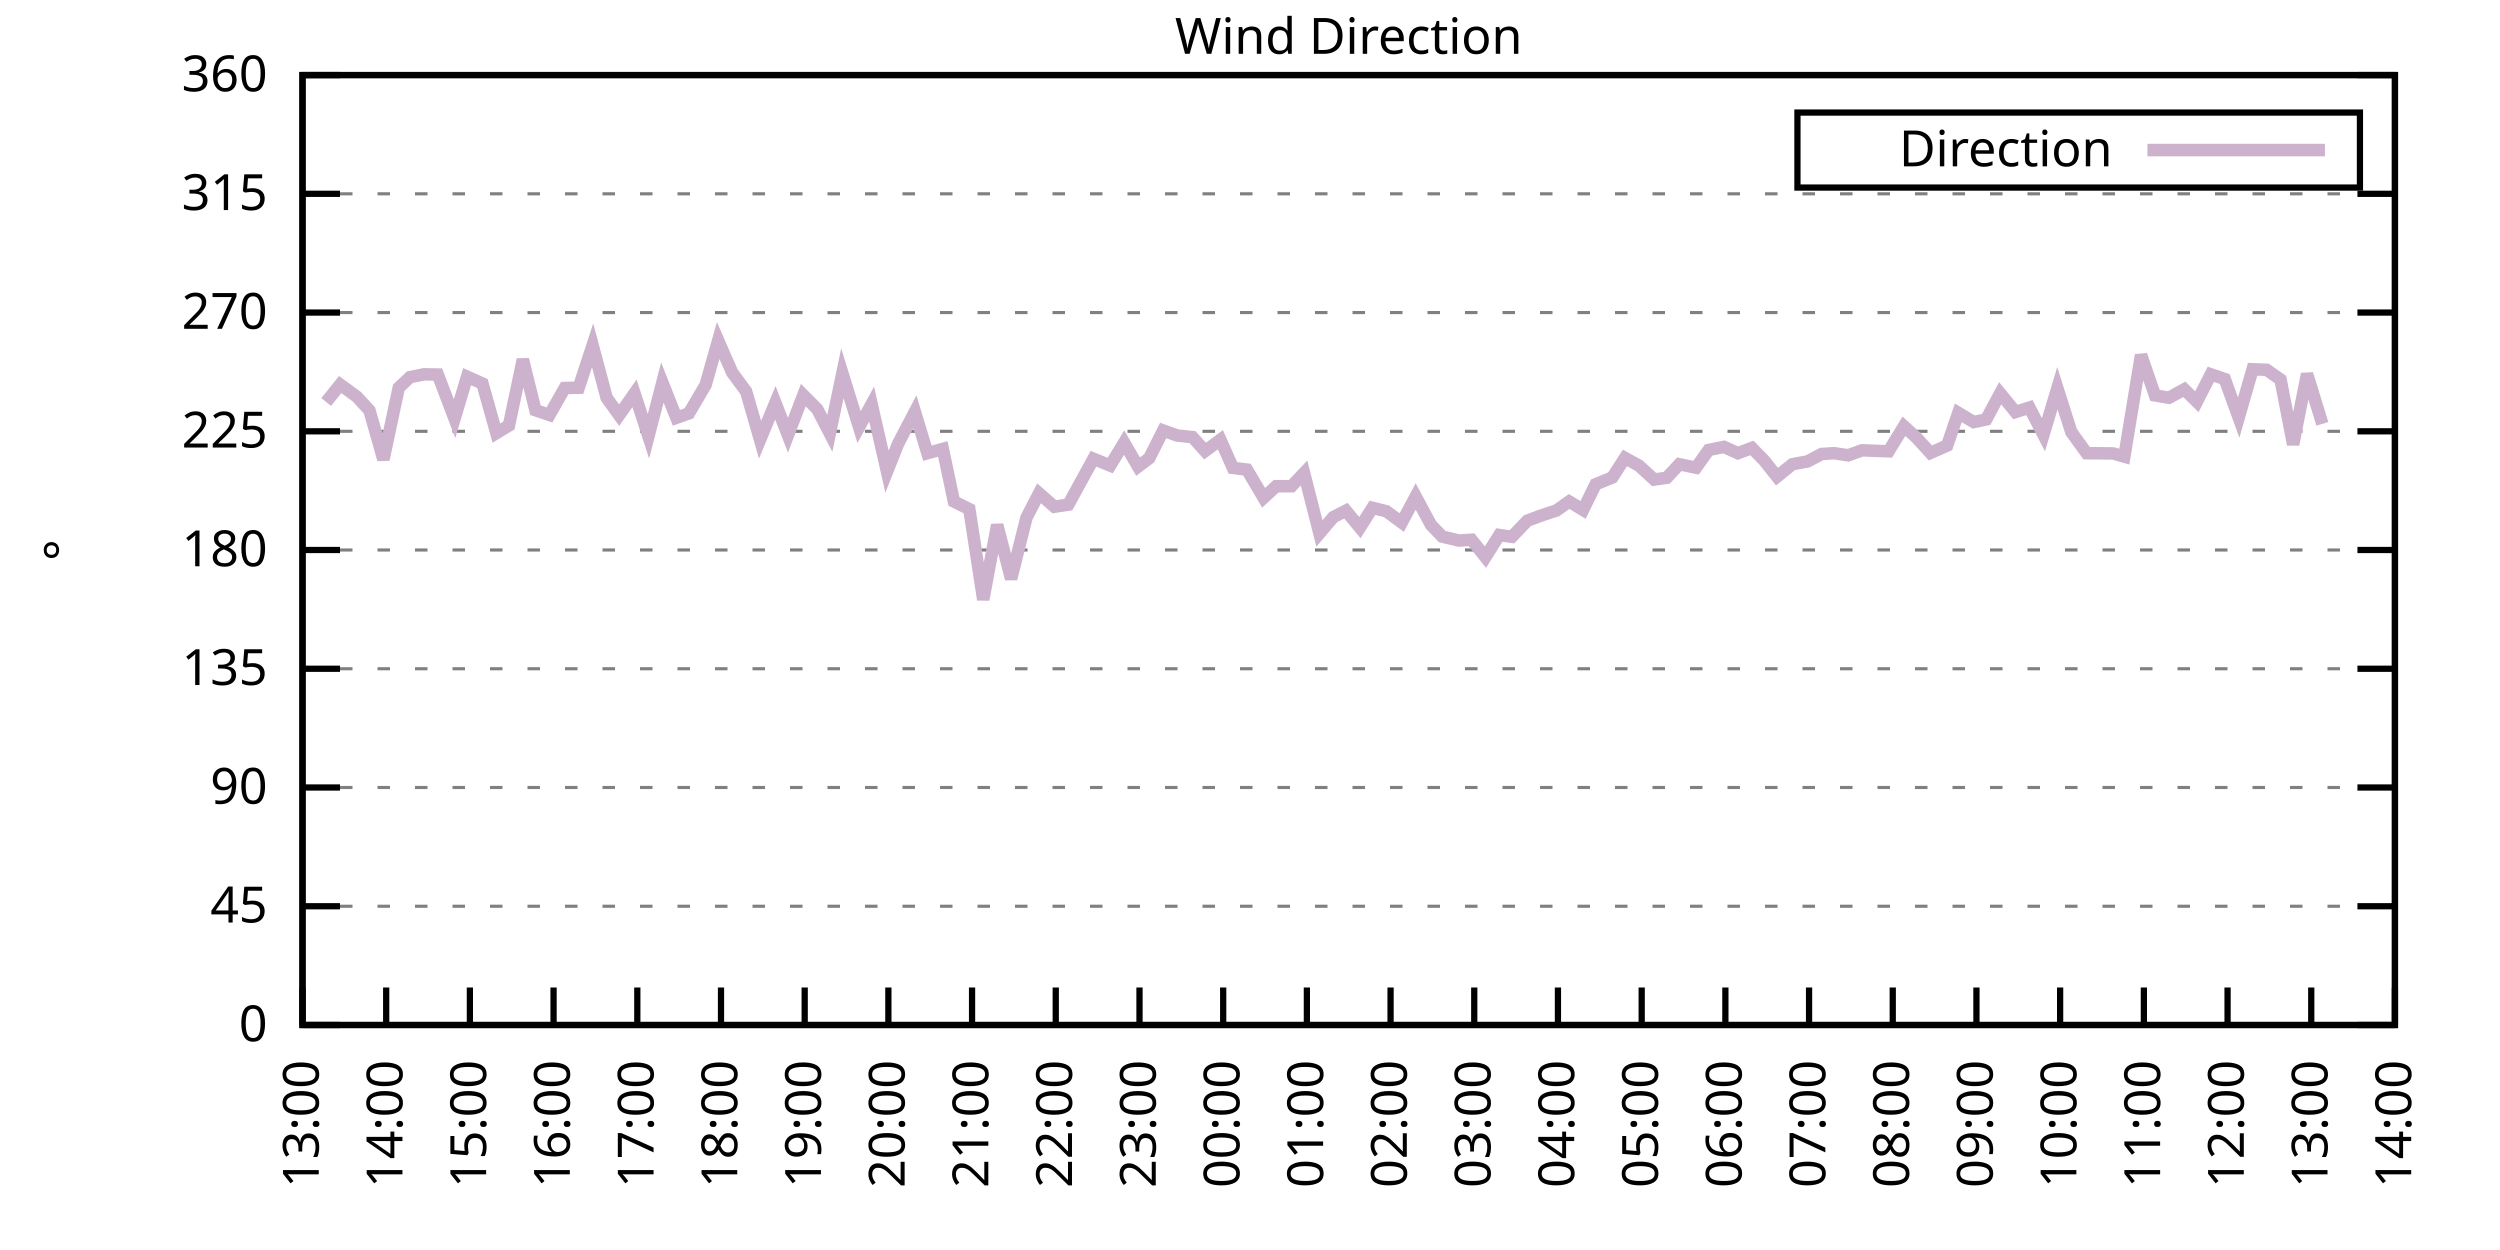
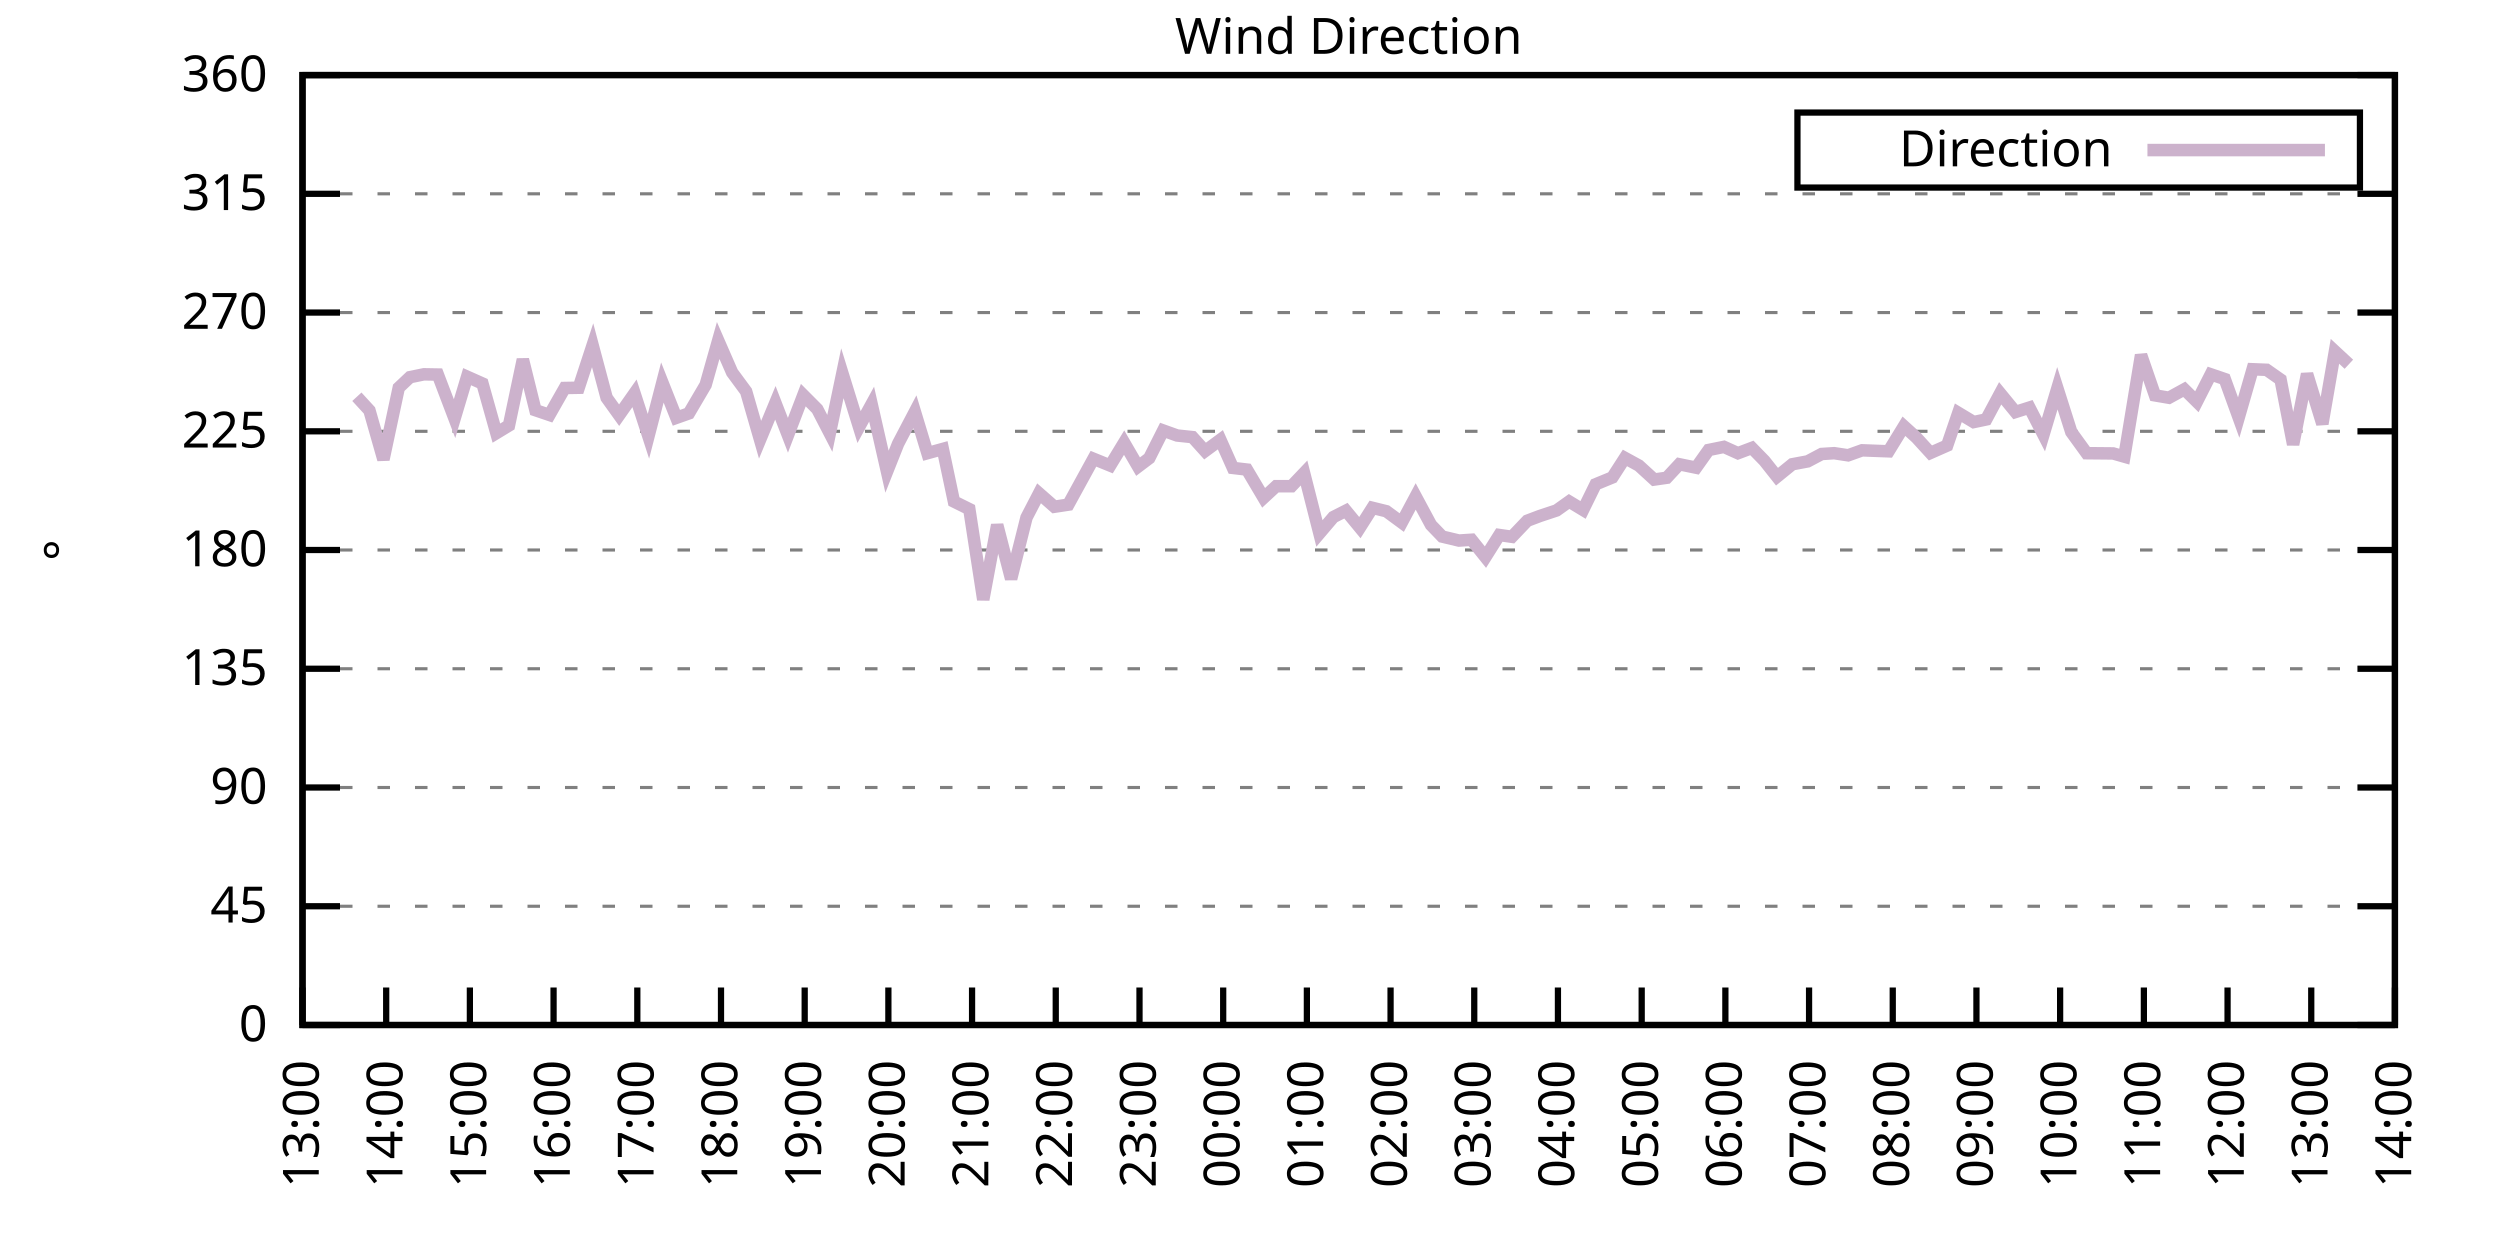
<svg xmlns="http://www.w3.org/2000/svg" xmlns:xlink="http://www.w3.org/1999/xlink" width="400" height="200" viewBox="0 0 400 200">
  <g id="gnuplot_canvas">
    <rect x="0" y="0" width="400" height="200" fill="none" />
    <defs>
      <circle id="gpDot" r="0.5" stroke-width="0.5" stroke="currentColor" />
      <path id="gpPt0" stroke-width="0.333" stroke="currentColor" d="M-1,0 h2 M0,-1 v2" />
      <path id="gpPt1" stroke-width="0.333" stroke="currentColor" d="M-1,-1 L1,1 M1,-1 L-1,1" />
      <path id="gpPt2" stroke-width="0.333" stroke="currentColor" d="M-1,0 L1,0 M0,-1 L0,1 M-1,-1 L1,1 M-1,1 L1,-1" />
      <rect id="gpPt3" stroke-width="0.333" stroke="currentColor" x="-1" y="-1" width="2" height="2" />
      <rect id="gpPt4" stroke-width="0.333" stroke="currentColor" fill="currentColor" x="-1" y="-1" width="2" height="2" />
      <circle id="gpPt5" stroke-width="0.333" stroke="currentColor" cx="0" cy="0" r="1" />
      <use xlink:href="#gpPt5" id="gpPt6" fill="currentColor" stroke="none" />
      <path id="gpPt7" stroke-width="0.333" stroke="currentColor" d="M0,-1.33 L-1.33,0.67 L1.33,0.67 z" />
      <use xlink:href="#gpPt7" id="gpPt8" fill="currentColor" stroke="none" />
      <use xlink:href="#gpPt7" id="gpPt9" stroke="currentColor" transform="rotate(180)" />
      <use xlink:href="#gpPt9" id="gpPt10" fill="currentColor" stroke="none" />
      <use xlink:href="#gpPt3" id="gpPt11" stroke="currentColor" transform="rotate(45)" />
      <use xlink:href="#gpPt11" id="gpPt12" fill="currentColor" stroke="none" />
      <path id="gpPt13" stroke-width="0.333" stroke="currentColor" d="M0,1.330 L1.265,0.411 L0.782,-1.067 L-0.782,-1.076 L-1.265,0.411 z" />
      <use xlink:href="#gpPt13" id="gpPt14" fill="currentColor" stroke="none" />
      <filter id="textbox" filterUnits="objectBoundingBox" x="0" y="0" height="1" width="1">
        <feFlood flood-color="white" flood-opacity="1" result="bgnd" />
        <feComposite in="SourceGraphic" in2="bgnd" operator="atop" />
      </filter>
      <filter id="greybox" filterUnits="objectBoundingBox" x="0" y="0" height="1" width="1">
        <feFlood flood-color="lightgrey" flood-opacity="1" result="grey" />
        <feComposite in="SourceGraphic" in2="grey" operator="atop" />
      </filter>
    </defs>
    <g fill="none" color="white" stroke="currentColor" stroke-width="1.00" stroke-linecap="butt" stroke-linejoin="miter">
</g>
    <g fill="none" color="black" stroke="currentColor" stroke-width="1.00" stroke-linecap="butt" stroke-linejoin="miter">
      <g stroke="none" shape-rendering="crispEdges">
        <polygon fill="rgb(255, 255, 255)" points="48.40,164.00 383.18,164.00 383.18,12.02 48.40,12.02 " />
      </g>
    </g>
    <g fill="none" color="black" stroke="currentColor" stroke-width="1.00" stroke-linecap="butt" stroke-linejoin="miter">
</g>
    <g fill="none" color="black" stroke="black" stroke-width="0.50" stroke-linecap="butt" stroke-linejoin="miter">
</g>
    <g fill="none" color="gray" stroke="currentColor" stroke-width="0.50" stroke-linecap="butt" stroke-linejoin="miter">
      <path stroke="gray" stroke-dasharray="2,4" class="gridline" d="M48.40,164.00 L383.19,164.00  " />
    </g>
    <g fill="none" color="gray" stroke="gray" stroke-width="1.00" stroke-linecap="butt" stroke-linejoin="miter">
</g>
    <g fill="none" color="black" stroke="currentColor" stroke-width="1.00" stroke-linecap="butt" stroke-linejoin="miter">
      <path stroke="black" d="M48.40,164.00 L54.40,164.00 M383.19,164.00 L377.19,164.00  " />
      <g transform="translate(42.80,166.60)" stroke="none" fill="black" font-family="Sans" font-size="8.00" text-anchor="end">
        <text>
          <tspan font-family="Sans"> 0</tspan>
        </text>
      </g>
    </g>
    <g fill="none" color="black" stroke="currentColor" stroke-width="1.00" stroke-linecap="butt" stroke-linejoin="miter">
</g>
    <g fill="none" color="black" stroke="black" stroke-width="0.50" stroke-linecap="butt" stroke-linejoin="miter">
</g>
    <g fill="none" color="gray" stroke="currentColor" stroke-width="0.50" stroke-linecap="butt" stroke-linejoin="miter">
      <path stroke="gray" stroke-dasharray="2,4" class="gridline" d="M48.40,145.00 L383.19,145.00  " />
    </g>
    <g fill="none" color="gray" stroke="gray" stroke-width="1.00" stroke-linecap="butt" stroke-linejoin="miter">
</g>
    <g fill="none" color="black" stroke="currentColor" stroke-width="1.00" stroke-linecap="butt" stroke-linejoin="miter">
      <path stroke="black" d="M48.40,145.00 L54.40,145.00 M383.19,145.00 L377.19,145.00  " />
      <g transform="translate(42.80,147.60)" stroke="none" fill="black" font-family="Sans" font-size="8.00" text-anchor="end">
        <text>
          <tspan font-family="Sans"> 45</tspan>
        </text>
      </g>
    </g>
    <g fill="none" color="black" stroke="currentColor" stroke-width="1.00" stroke-linecap="butt" stroke-linejoin="miter">
</g>
    <g fill="none" color="black" stroke="black" stroke-width="0.50" stroke-linecap="butt" stroke-linejoin="miter">
</g>
    <g fill="none" color="gray" stroke="currentColor" stroke-width="0.50" stroke-linecap="butt" stroke-linejoin="miter">
      <path stroke="gray" stroke-dasharray="2,4" class="gridline" d="M48.40,126.00 L383.19,126.00  " />
    </g>
    <g fill="none" color="gray" stroke="gray" stroke-width="1.00" stroke-linecap="butt" stroke-linejoin="miter">
</g>
    <g fill="none" color="black" stroke="currentColor" stroke-width="1.00" stroke-linecap="butt" stroke-linejoin="miter">
      <path stroke="black" d="M48.40,126.00 L54.40,126.00 M383.19,126.00 L377.19,126.00  " />
      <g transform="translate(42.80,128.60)" stroke="none" fill="black" font-family="Sans" font-size="8.00" text-anchor="end">
        <text>
          <tspan font-family="Sans"> 90</tspan>
        </text>
      </g>
    </g>
    <g fill="none" color="black" stroke="currentColor" stroke-width="1.00" stroke-linecap="butt" stroke-linejoin="miter">
</g>
    <g fill="none" color="black" stroke="black" stroke-width="0.50" stroke-linecap="butt" stroke-linejoin="miter">
</g>
    <g fill="none" color="gray" stroke="currentColor" stroke-width="0.50" stroke-linecap="butt" stroke-linejoin="miter">
      <path stroke="gray" stroke-dasharray="2,4" class="gridline" d="M48.40,107.00 L383.19,107.00  " />
    </g>
    <g fill="none" color="gray" stroke="gray" stroke-width="1.00" stroke-linecap="butt" stroke-linejoin="miter">
</g>
    <g fill="none" color="black" stroke="currentColor" stroke-width="1.00" stroke-linecap="butt" stroke-linejoin="miter">
      <path stroke="black" d="M48.40,107.00 L54.40,107.00 M383.19,107.00 L377.19,107.00  " />
      <g transform="translate(42.80,109.60)" stroke="none" fill="black" font-family="Sans" font-size="8.00" text-anchor="end">
        <text>
          <tspan font-family="Sans"> 135</tspan>
        </text>
      </g>
    </g>
    <g fill="none" color="black" stroke="currentColor" stroke-width="1.00" stroke-linecap="butt" stroke-linejoin="miter">
</g>
    <g fill="none" color="black" stroke="black" stroke-width="0.50" stroke-linecap="butt" stroke-linejoin="miter">
</g>
    <g fill="none" color="gray" stroke="currentColor" stroke-width="0.50" stroke-linecap="butt" stroke-linejoin="miter">
      <path stroke="gray" stroke-dasharray="2,4" class="gridline" d="M48.40,88.00 L383.19,88.00  " />
    </g>
    <g fill="none" color="gray" stroke="gray" stroke-width="1.00" stroke-linecap="butt" stroke-linejoin="miter">
</g>
    <g fill="none" color="black" stroke="currentColor" stroke-width="1.00" stroke-linecap="butt" stroke-linejoin="miter">
      <path stroke="black" d="M48.40,88.00 L54.40,88.00 M383.19,88.00 L377.19,88.00  " />
      <g transform="translate(42.80,90.60)" stroke="none" fill="black" font-family="Sans" font-size="8.00" text-anchor="end">
        <text>
          <tspan font-family="Sans"> 180</tspan>
        </text>
      </g>
    </g>
    <g fill="none" color="black" stroke="currentColor" stroke-width="1.00" stroke-linecap="butt" stroke-linejoin="miter">
</g>
    <g fill="none" color="black" stroke="black" stroke-width="0.50" stroke-linecap="butt" stroke-linejoin="miter">
</g>
    <g fill="none" color="gray" stroke="currentColor" stroke-width="0.50" stroke-linecap="butt" stroke-linejoin="miter">
      <path stroke="gray" stroke-dasharray="2,4" class="gridline" d="M48.40,69.01 L383.19,69.01  " />
    </g>
    <g fill="none" color="gray" stroke="gray" stroke-width="1.00" stroke-linecap="butt" stroke-linejoin="miter">
</g>
    <g fill="none" color="black" stroke="currentColor" stroke-width="1.00" stroke-linecap="butt" stroke-linejoin="miter">
      <path stroke="black" d="M48.40,69.01 L54.40,69.01 M383.19,69.01 L377.19,69.01  " />
      <g transform="translate(42.80,71.61)" stroke="none" fill="black" font-family="Sans" font-size="8.00" text-anchor="end">
        <text>
          <tspan font-family="Sans"> 225</tspan>
        </text>
      </g>
    </g>
    <g fill="none" color="black" stroke="currentColor" stroke-width="1.00" stroke-linecap="butt" stroke-linejoin="miter">
</g>
    <g fill="none" color="black" stroke="black" stroke-width="0.50" stroke-linecap="butt" stroke-linejoin="miter">
</g>
    <g fill="none" color="gray" stroke="currentColor" stroke-width="0.50" stroke-linecap="butt" stroke-linejoin="miter">
      <path stroke="gray" stroke-dasharray="2,4" class="gridline" d="M48.40,50.01 L383.19,50.01  " />
    </g>
    <g fill="none" color="gray" stroke="gray" stroke-width="1.00" stroke-linecap="butt" stroke-linejoin="miter">
</g>
    <g fill="none" color="black" stroke="currentColor" stroke-width="1.00" stroke-linecap="butt" stroke-linejoin="miter">
      <path stroke="black" d="M48.40,50.01 L54.40,50.01 M383.19,50.01 L377.19,50.01  " />
      <g transform="translate(42.80,52.61)" stroke="none" fill="black" font-family="Sans" font-size="8.00" text-anchor="end">
        <text>
          <tspan font-family="Sans"> 270</tspan>
        </text>
      </g>
    </g>
    <g fill="none" color="black" stroke="currentColor" stroke-width="1.00" stroke-linecap="butt" stroke-linejoin="miter">
</g>
    <g fill="none" color="black" stroke="black" stroke-width="0.50" stroke-linecap="butt" stroke-linejoin="miter">
</g>
    <g fill="none" color="gray" stroke="currentColor" stroke-width="0.50" stroke-linecap="butt" stroke-linejoin="miter">
      <path stroke="gray" stroke-dasharray="2,4" class="gridline" d="M48.40,31.01 L383.19,31.01  " />
    </g>
    <g fill="none" color="gray" stroke="gray" stroke-width="1.00" stroke-linecap="butt" stroke-linejoin="miter">
</g>
    <g fill="none" color="black" stroke="currentColor" stroke-width="1.00" stroke-linecap="butt" stroke-linejoin="miter">
      <path stroke="black" d="M48.40,31.01 L54.40,31.01 M383.19,31.01 L377.19,31.01  " />
      <g transform="translate(42.80,33.61)" stroke="none" fill="black" font-family="Sans" font-size="8.00" text-anchor="end">
        <text>
          <tspan font-family="Sans"> 315</tspan>
        </text>
      </g>
    </g>
    <g fill="none" color="black" stroke="currentColor" stroke-width="1.00" stroke-linecap="butt" stroke-linejoin="miter">
</g>
    <g fill="none" color="black" stroke="black" stroke-width="0.50" stroke-linecap="butt" stroke-linejoin="miter">
</g>
    <g fill="none" color="gray" stroke="currentColor" stroke-width="0.50" stroke-linecap="butt" stroke-linejoin="miter">
      <path stroke="gray" stroke-dasharray="2,4" class="gridline" d="M48.40,12.01 L383.19,12.01  " />
    </g>
    <g fill="none" color="gray" stroke="gray" stroke-width="1.00" stroke-linecap="butt" stroke-linejoin="miter">
</g>
    <g fill="none" color="black" stroke="currentColor" stroke-width="1.00" stroke-linecap="butt" stroke-linejoin="miter">
      <path stroke="black" d="M48.40,12.01 L54.40,12.01 M383.19,12.01 L377.19,12.01  " />
      <g transform="translate(42.80,14.61)" stroke="none" fill="black" font-family="Sans" font-size="8.00" text-anchor="end">
        <text>
          <tspan font-family="Sans"> 360</tspan>
        </text>
      </g>
    </g>
    <g fill="none" color="black" stroke="currentColor" stroke-width="1.00" stroke-linecap="butt" stroke-linejoin="miter">
      <path stroke="black" d="M48.40,164.00 L48.40,158.00  " />
      <g transform="translate(51.00,169.60) rotate(270.00)" stroke="none" fill="black" font-family="Sans" font-size="8.00" text-anchor="end">
        <text>
          <tspan font-family="Sans">13:00</tspan>
        </text>
      </g>
    </g>
    <g fill="none" color="black" stroke="currentColor" stroke-width="1.00" stroke-linecap="butt" stroke-linejoin="miter">
      <path stroke="black" d="M61.79,164.00 L61.79,158.00  " />
      <g transform="translate(64.39,169.60) rotate(270.00)" stroke="none" fill="black" font-family="Sans" font-size="8.00" text-anchor="end">
        <text>
          <tspan font-family="Sans">14:00</tspan>
        </text>
      </g>
    </g>
    <g fill="none" color="black" stroke="currentColor" stroke-width="1.00" stroke-linecap="butt" stroke-linejoin="miter">
      <path stroke="black" d="M75.18,164.00 L75.18,158.00  " />
      <g transform="translate(77.78,169.60) rotate(270.00)" stroke="none" fill="black" font-family="Sans" font-size="8.00" text-anchor="end">
        <text>
          <tspan font-family="Sans">15:00</tspan>
        </text>
      </g>
    </g>
    <g fill="none" color="black" stroke="currentColor" stroke-width="1.00" stroke-linecap="butt" stroke-linejoin="miter">
      <path stroke="black" d="M88.57,164.00 L88.57,158.00  " />
      <g transform="translate(91.17,169.60) rotate(270.00)" stroke="none" fill="black" font-family="Sans" font-size="8.00" text-anchor="end">
        <text>
          <tspan font-family="Sans">16:00</tspan>
        </text>
      </g>
    </g>
    <g fill="none" color="black" stroke="currentColor" stroke-width="1.00" stroke-linecap="butt" stroke-linejoin="miter">
      <path stroke="black" d="M101.97,164.00 L101.97,158.00  " />
      <g transform="translate(104.57,169.60) rotate(270.00)" stroke="none" fill="black" font-family="Sans" font-size="8.00" text-anchor="end">
        <text>
          <tspan font-family="Sans">17:00</tspan>
        </text>
      </g>
    </g>
    <g fill="none" color="black" stroke="currentColor" stroke-width="1.00" stroke-linecap="butt" stroke-linejoin="miter">
      <path stroke="black" d="M115.36,164.00 L115.36,158.00  " />
      <g transform="translate(117.96,169.60) rotate(270.00)" stroke="none" fill="black" font-family="Sans" font-size="8.00" text-anchor="end">
        <text>
          <tspan font-family="Sans">18:00</tspan>
        </text>
      </g>
    </g>
    <g fill="none" color="black" stroke="currentColor" stroke-width="1.00" stroke-linecap="butt" stroke-linejoin="miter">
      <path stroke="black" d="M128.75,164.00 L128.75,158.00  " />
      <g transform="translate(131.35,169.60) rotate(270.00)" stroke="none" fill="black" font-family="Sans" font-size="8.00" text-anchor="end">
        <text>
          <tspan font-family="Sans">19:00</tspan>
        </text>
      </g>
    </g>
    <g fill="none" color="black" stroke="currentColor" stroke-width="1.00" stroke-linecap="butt" stroke-linejoin="miter">
      <path stroke="black" d="M142.14,164.00 L142.14,158.00  " />
      <g transform="translate(144.74,169.60) rotate(270.00)" stroke="none" fill="black" font-family="Sans" font-size="8.00" text-anchor="end">
        <text>
          <tspan font-family="Sans">20:00</tspan>
        </text>
      </g>
    </g>
    <g fill="none" color="black" stroke="currentColor" stroke-width="1.00" stroke-linecap="butt" stroke-linejoin="miter">
      <path stroke="black" d="M155.53,164.00 L155.53,158.00  " />
      <g transform="translate(158.13,169.60) rotate(270.00)" stroke="none" fill="black" font-family="Sans" font-size="8.00" text-anchor="end">
        <text>
          <tspan font-family="Sans">21:00</tspan>
        </text>
      </g>
    </g>
    <g fill="none" color="black" stroke="currentColor" stroke-width="1.00" stroke-linecap="butt" stroke-linejoin="miter">
      <path stroke="black" d="M168.92,164.00 L168.92,158.00  " />
      <g transform="translate(171.52,169.60) rotate(270.00)" stroke="none" fill="black" font-family="Sans" font-size="8.00" text-anchor="end">
        <text>
          <tspan font-family="Sans">22:00</tspan>
        </text>
      </g>
    </g>
    <g fill="none" color="black" stroke="currentColor" stroke-width="1.00" stroke-linecap="butt" stroke-linejoin="miter">
      <path stroke="black" d="M182.32,164.00 L182.32,158.00  " />
      <g transform="translate(184.92,169.60) rotate(270.00)" stroke="none" fill="black" font-family="Sans" font-size="8.00" text-anchor="end">
        <text>
          <tspan font-family="Sans">23:00</tspan>
        </text>
      </g>
    </g>
    <g fill="none" color="black" stroke="currentColor" stroke-width="1.00" stroke-linecap="butt" stroke-linejoin="miter">
      <path stroke="black" d="M195.71,164.00 L195.71,158.00  " />
      <g transform="translate(198.31,169.60) rotate(270.00)" stroke="none" fill="black" font-family="Sans" font-size="8.00" text-anchor="end">
        <text>
          <tspan font-family="Sans">00:00</tspan>
        </text>
      </g>
    </g>
    <g fill="none" color="black" stroke="currentColor" stroke-width="1.00" stroke-linecap="butt" stroke-linejoin="miter">
      <path stroke="black" d="M209.10,164.00 L209.10,158.00  " />
      <g transform="translate(211.70,169.60) rotate(270.00)" stroke="none" fill="black" font-family="Sans" font-size="8.00" text-anchor="end">
        <text>
          <tspan font-family="Sans">01:00</tspan>
        </text>
      </g>
    </g>
    <g fill="none" color="black" stroke="currentColor" stroke-width="1.00" stroke-linecap="butt" stroke-linejoin="miter">
      <path stroke="black" d="M222.49,164.00 L222.49,158.00  " />
      <g transform="translate(225.09,169.60) rotate(270.00)" stroke="none" fill="black" font-family="Sans" font-size="8.00" text-anchor="end">
        <text>
          <tspan font-family="Sans">02:00</tspan>
        </text>
      </g>
    </g>
    <g fill="none" color="black" stroke="currentColor" stroke-width="1.00" stroke-linecap="butt" stroke-linejoin="miter">
      <path stroke="black" d="M235.88,164.00 L235.88,158.00  " />
      <g transform="translate(238.48,169.60) rotate(270.00)" stroke="none" fill="black" font-family="Sans" font-size="8.00" text-anchor="end">
        <text>
          <tspan font-family="Sans">03:00</tspan>
        </text>
      </g>
    </g>
    <g fill="none" color="black" stroke="currentColor" stroke-width="1.00" stroke-linecap="butt" stroke-linejoin="miter">
      <path stroke="black" d="M249.27,164.00 L249.27,158.00  " />
      <g transform="translate(251.87,169.60) rotate(270.00)" stroke="none" fill="black" font-family="Sans" font-size="8.00" text-anchor="end">
        <text>
          <tspan font-family="Sans">04:00</tspan>
        </text>
      </g>
    </g>
    <g fill="none" color="black" stroke="currentColor" stroke-width="1.00" stroke-linecap="butt" stroke-linejoin="miter">
      <path stroke="black" d="M262.67,164.00 L262.67,158.00  " />
      <g transform="translate(265.27,169.60) rotate(270.00)" stroke="none" fill="black" font-family="Sans" font-size="8.00" text-anchor="end">
        <text>
          <tspan font-family="Sans">05:00</tspan>
        </text>
      </g>
    </g>
    <g fill="none" color="black" stroke="currentColor" stroke-width="1.00" stroke-linecap="butt" stroke-linejoin="miter">
      <path stroke="black" d="M276.06,164.00 L276.06,158.00  " />
      <g transform="translate(278.66,169.60) rotate(270.00)" stroke="none" fill="black" font-family="Sans" font-size="8.00" text-anchor="end">
        <text>
          <tspan font-family="Sans">06:00</tspan>
        </text>
      </g>
    </g>
    <g fill="none" color="black" stroke="currentColor" stroke-width="1.00" stroke-linecap="butt" stroke-linejoin="miter">
      <path stroke="black" d="M289.45,164.00 L289.45,158.00  " />
      <g transform="translate(292.05,169.60) rotate(270.00)" stroke="none" fill="black" font-family="Sans" font-size="8.00" text-anchor="end">
        <text>
          <tspan font-family="Sans">07:00</tspan>
        </text>
      </g>
    </g>
    <g fill="none" color="black" stroke="currentColor" stroke-width="1.00" stroke-linecap="butt" stroke-linejoin="miter">
      <path stroke="black" d="M302.84,164.00 L302.84,158.00  " />
      <g transform="translate(305.44,169.60) rotate(270.00)" stroke="none" fill="black" font-family="Sans" font-size="8.00" text-anchor="end">
        <text>
          <tspan font-family="Sans">08:00</tspan>
        </text>
      </g>
    </g>
    <g fill="none" color="black" stroke="currentColor" stroke-width="1.00" stroke-linecap="butt" stroke-linejoin="miter">
      <path stroke="black" d="M316.23,164.00 L316.23,158.00  " />
      <g transform="translate(318.83,169.60) rotate(270.00)" stroke="none" fill="black" font-family="Sans" font-size="8.00" text-anchor="end">
        <text>
          <tspan font-family="Sans">09:00</tspan>
        </text>
      </g>
    </g>
    <g fill="none" color="black" stroke="currentColor" stroke-width="1.00" stroke-linecap="butt" stroke-linejoin="miter">
      <path stroke="black" d="M329.62,164.00 L329.62,158.00  " />
      <g transform="translate(332.22,169.60) rotate(270.00)" stroke="none" fill="black" font-family="Sans" font-size="8.00" text-anchor="end">
        <text>
          <tspan font-family="Sans">10:00</tspan>
        </text>
      </g>
    </g>
    <g fill="none" color="black" stroke="currentColor" stroke-width="1.00" stroke-linecap="butt" stroke-linejoin="miter">
      <path stroke="black" d="M343.02,164.00 L343.02,158.00  " />
      <g transform="translate(345.62,169.60) rotate(270.00)" stroke="none" fill="black" font-family="Sans" font-size="8.00" text-anchor="end">
        <text>
          <tspan font-family="Sans">11:00</tspan>
        </text>
      </g>
    </g>
    <g fill="none" color="black" stroke="currentColor" stroke-width="1.00" stroke-linecap="butt" stroke-linejoin="miter">
      <path stroke="black" d="M356.41,164.00 L356.41,158.00  " />
      <g transform="translate(359.01,169.60) rotate(270.00)" stroke="none" fill="black" font-family="Sans" font-size="8.00" text-anchor="end">
        <text>
          <tspan font-family="Sans">12:00</tspan>
        </text>
      </g>
    </g>
    <g fill="none" color="black" stroke="currentColor" stroke-width="1.00" stroke-linecap="butt" stroke-linejoin="miter">
      <path stroke="black" d="M369.80,164.00 L369.80,158.00  " />
      <g transform="translate(372.40,169.60) rotate(270.00)" stroke="none" fill="black" font-family="Sans" font-size="8.00" text-anchor="end">
        <text>
          <tspan font-family="Sans">13:00</tspan>
        </text>
      </g>
    </g>
    <g fill="none" color="black" stroke="currentColor" stroke-width="1.00" stroke-linecap="butt" stroke-linejoin="miter">
      <path stroke="black" d="M383.19,164.00 L383.19,158.00  " />
      <g transform="translate(385.79,169.60) rotate(270.00)" stroke="none" fill="black" font-family="Sans" font-size="8.00" text-anchor="end">
        <text>
          <tspan font-family="Sans">14:00</tspan>
        </text>
      </g>
    </g>
    <g fill="none" color="black" stroke="currentColor" stroke-width="1.00" stroke-linecap="butt" stroke-linejoin="miter">
</g>
    <g fill="none" color="black" stroke="currentColor" stroke-width="1.00" stroke-linecap="butt" stroke-linejoin="miter">
      <path stroke="black" d="M48.40,12.01 L48.40,164.00 L383.19,164.00 L383.19,12.01 L48.40,12.01 Z  " />
    </g>
    <g fill="none" color="black" stroke="currentColor" stroke-width="1.00" stroke-linecap="butt" stroke-linejoin="miter">
</g>
    <g fill="none" color="black" stroke="currentColor" stroke-width="1.00" stroke-linecap="butt" stroke-linejoin="miter">
      <path stroke="black" d="M287.59,30.01 L287.59,18.01 L377.59,18.01 L377.59,30.01 L287.59,30.01 Z  " />
    </g>
    <g id="Wind_direction_plot_1">
      <g fill="none" color="white" stroke="black" stroke-width="2.00" stroke-linecap="butt" stroke-linejoin="miter">
</g>
      <g fill="none" color="black" stroke="currentColor" stroke-width="2.00" stroke-linecap="butt" stroke-linejoin="miter">
        <g transform="translate(337.99,26.61)" stroke="none" fill="black" font-family="Sans" font-size="8.00" text-anchor="end">
          <text>
            <tspan font-family="Sans">Direction</tspan>
          </text>
        </g>
      </g>
      <g fill="none" color="black" stroke="currentColor" stroke-width="2.00" stroke-linecap="butt" stroke-linejoin="miter">
-         <path stroke="rgb(204, 178, 204)" d="M343.59,24.01 L371.99,24.01 M52.19,64.32 L54.43,61.53 L57.10,63.48 L59.11,65.67 L61.35,73.52 L63.80,62.04   L65.59,60.35 L67.82,59.89 L70.05,59.93 L72.73,66.98 L74.74,60.27 L77.19,61.36 L79.42,69.30 L81.43,68.08   L83.66,57.52 L85.67,65.63 L87.91,66.39 L90.36,62.08 L92.59,62.04 L94.82,55.24 L97.06,63.64 L99.06,66.43   L101.52,62.93 L103.75,69.81 L105.98,61.20 L108.22,66.85 L110.22,66.14 L112.90,61.58 L114.91,54.48 L117.14,59.59   L119.38,62.63 L121.61,70.36 L124.06,64.45 L126.07,69.64 L128.53,63.22 L130.76,65.46 L132.77,69.34 L134.78,59.72   L137.45,68.33 L139.46,64.66 L141.92,75.47 L143.70,70.99 L146.38,65.88 L148.39,72.51 L150.85,71.83 L152.63,80.24   L155.09,81.46 L157.32,95.94 L159.55,83.99 L161.78,92.61 L164.24,82.81 L166.25,78.93 L168.70,81.08 L170.93,80.74   L172.94,77.07 L174.95,73.40 L177.63,74.49 L179.86,70.82 L182.09,74.66 L183.88,73.31 L186.11,68.88 L188.34,69.68   L190.80,69.94 L192.81,72.17 L195.26,70.36 L197.27,74.87 L199.50,75.13 L202.18,79.65 L204.19,77.79 L206.64,77.79   L208.65,75.68 L211.11,85.35 L213.34,82.73 L215.35,81.71 L217.58,84.42 L219.59,81.25 L221.82,81.80 L224.28,83.61   L226.51,79.43 L228.96,83.99 L230.75,85.85 L233.43,86.49 L235.44,86.36 L237.67,89.14 L239.90,85.60 L241.91,85.89   L244.36,83.32 L246.37,82.56 L249.05,81.67 L251.06,80.24 L253.29,81.59 L255.30,77.49 L257.98,76.39 L259.99,73.27   L262.22,74.49 L264.67,76.73 L266.68,76.44 L268.69,74.28 L271.37,74.83 L273.38,72.00 L275.83,71.50 L278.07,72.51   L280.30,71.67 L282.31,73.73 L284.32,76.27 L286.77,74.28 L289.23,73.82 L291.46,72.64 L293.47,72.51 L295.70,72.85   L297.93,72.05 L302.17,72.21 L304.63,68.20 L306.63,70.02 L308.87,72.47 L311.54,71.29 L313.33,66.05 L315.79,67.53   L317.79,67.11 L320.03,62.93 L322.48,65.92 L324.71,65.21 L326.95,69.56 L329.18,62.12 L331.41,69.13 L333.86,72.51   L338.10,72.55 L339.89,73.06 L342.57,56.80 L344.80,63.26 L347.03,63.64 L349.49,62.29 L351.50,64.28 L353.73,59.89   L355.96,60.65 L358.19,66.81 L360.42,59.08 L362.66,59.17 L364.89,60.73 L366.90,71.12 L369.13,59.84 L371.58,67.82    " />
+         <path stroke="rgb(204, 178, 204)" d="M343.59,24.01 L371.99,24.01 M57.10,63.48 L59.11,65.67 L61.35,73.52 L63.80,62.04 L65.59,60.35 L67.82,59.89   L70.05,59.93 L72.73,66.98 L74.74,60.27 L77.19,61.36 L79.42,69.30 L81.43,68.08 L83.66,57.52 L85.67,65.63   L87.91,66.39 L90.36,62.08 L92.59,62.04 L94.82,55.24 L97.06,63.64 L99.06,66.43 L101.52,62.93 L103.75,69.81   L105.98,61.20 L108.22,66.85 L110.22,66.14 L112.90,61.58 L114.91,54.48 L117.14,59.59 L119.38,62.63 L121.61,70.36   L124.06,64.45 L126.07,69.64 L128.53,63.22 L130.76,65.46 L132.77,69.34 L134.78,59.72 L137.45,68.33 L139.46,64.66   L141.92,75.47 L143.70,70.99 L146.38,65.88 L148.39,72.51 L150.85,71.83 L152.63,80.24 L155.09,81.46 L157.32,95.94   L159.55,83.99 L161.78,92.61 L164.24,82.81 L166.25,78.93 L168.70,81.08 L170.93,80.74 L172.94,77.07 L174.95,73.40   L177.63,74.49 L179.86,70.82 L182.09,74.66 L183.88,73.31 L186.11,68.88 L188.34,69.68 L190.80,69.94 L192.81,72.17   L195.26,70.36 L197.27,74.87 L199.50,75.13 L202.18,79.65 L204.19,77.79 L206.64,77.79 L208.65,75.68 L211.11,85.35   L213.34,82.73 L215.35,81.71 L217.58,84.42 L219.59,81.25 L221.82,81.80 L224.28,83.61 L226.51,79.43 L228.96,83.99   L230.75,85.85 L233.43,86.49 L235.44,86.36 L237.67,89.14 L239.90,85.60 L241.91,85.89 L244.36,83.32 L246.37,82.56   L249.05,81.67 L251.06,80.24 L253.29,81.59 L255.30,77.49 L257.98,76.39 L259.99,73.27 L262.22,74.49 L264.67,76.73   L266.68,76.44 L268.69,74.28 L271.37,74.83 L273.38,72.00 L275.83,71.50 L278.07,72.51 L280.30,71.67 L282.31,73.73   L284.32,76.27 L286.77,74.28 L289.23,73.82 L291.46,72.64 L293.47,72.51 L295.70,72.85 L297.93,72.05 L302.17,72.21   L304.63,68.20 L306.63,70.02 L308.87,72.47 L311.54,71.29 L313.33,66.05 L315.79,67.53 L317.79,67.11 L320.03,62.93   L322.48,65.92 L324.71,65.21 L326.95,69.56 L329.18,62.12 L331.41,69.13 L333.86,72.51 L338.10,72.55 L339.89,73.06   L342.57,56.80 L344.80,63.26 L347.03,63.64 L349.49,62.29 L351.50,64.28 L353.73,59.89 L355.96,60.65 L358.19,66.81   L360.42,59.08 L362.66,59.17 L364.89,60.73 L366.90,71.12 L369.13,59.84 L371.58,67.82 L373.59,56.21 L375.82,58.28    " />
      </g>
    </g>
    <g fill="none" color="black" stroke="currentColor" stroke-width="2.00" stroke-linecap="butt" stroke-linejoin="miter">
</g>
    <g fill="none" color="black" stroke="black" stroke-width="1.00" stroke-linecap="butt" stroke-linejoin="miter">
</g>
    <g fill="none" color="black" stroke="currentColor" stroke-width="1.00" stroke-linecap="butt" stroke-linejoin="miter">
      <path stroke="black" d="M48.40,12.01 L48.40,164.00 L383.19,164.00 L383.19,12.01 L48.40,12.01 Z  " />
      <g transform="translate(12.80,88.01) rotate(270.00)" stroke="none" fill="black" font-family="Sans" font-size="8.00" text-anchor="middle">
        <text>
          <tspan font-family="Sans">°</tspan>
        </text>
      </g>
    </g>
    <g fill="none" color="black" stroke="currentColor" stroke-width="1.00" stroke-linecap="butt" stroke-linejoin="miter">
</g>
    <g fill="none" color="black" stroke="currentColor" stroke-width="1.00" stroke-linecap="butt" stroke-linejoin="miter">
      <g transform="translate(215.79,8.61)" stroke="none" fill="black" font-family="Sans" font-size="8.00" text-anchor="middle">
        <text>
          <tspan font-family="Sans">Wind Direction</tspan>
        </text>
      </g>
    </g>
    <g fill="none" color="black" stroke="currentColor" stroke-width="1.00" stroke-linecap="butt" stroke-linejoin="miter">
</g>
  </g>
</svg>
